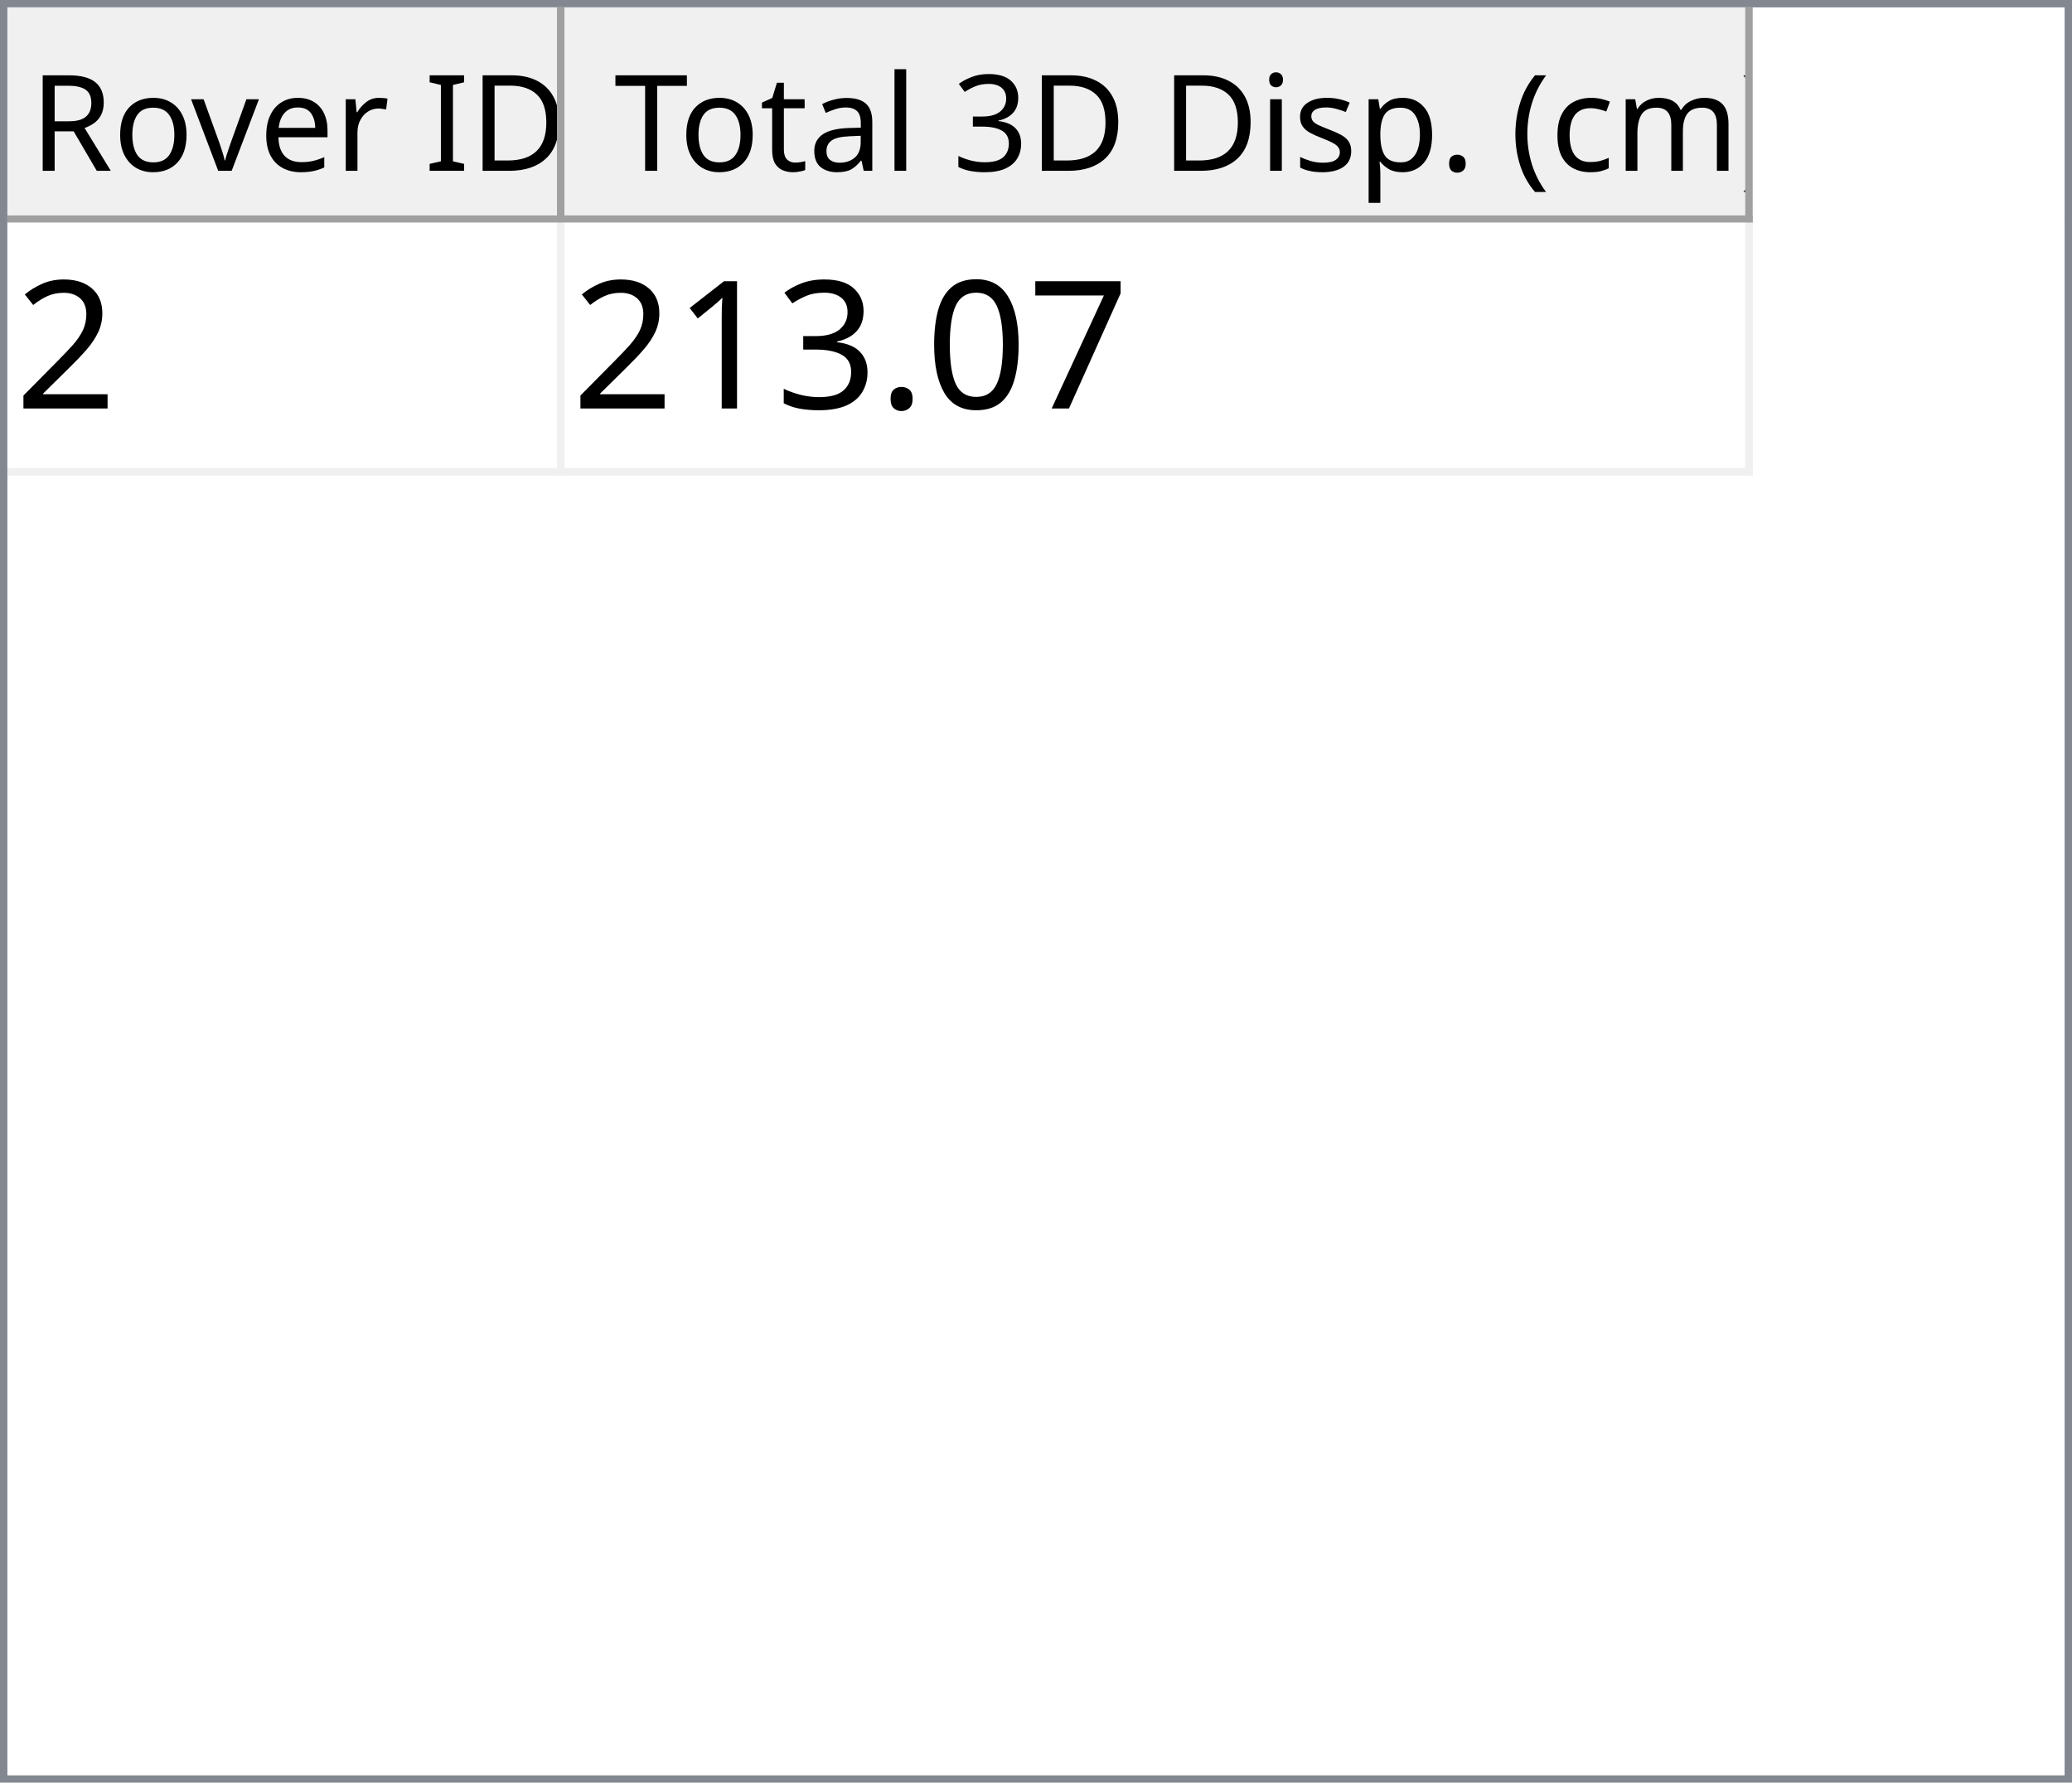
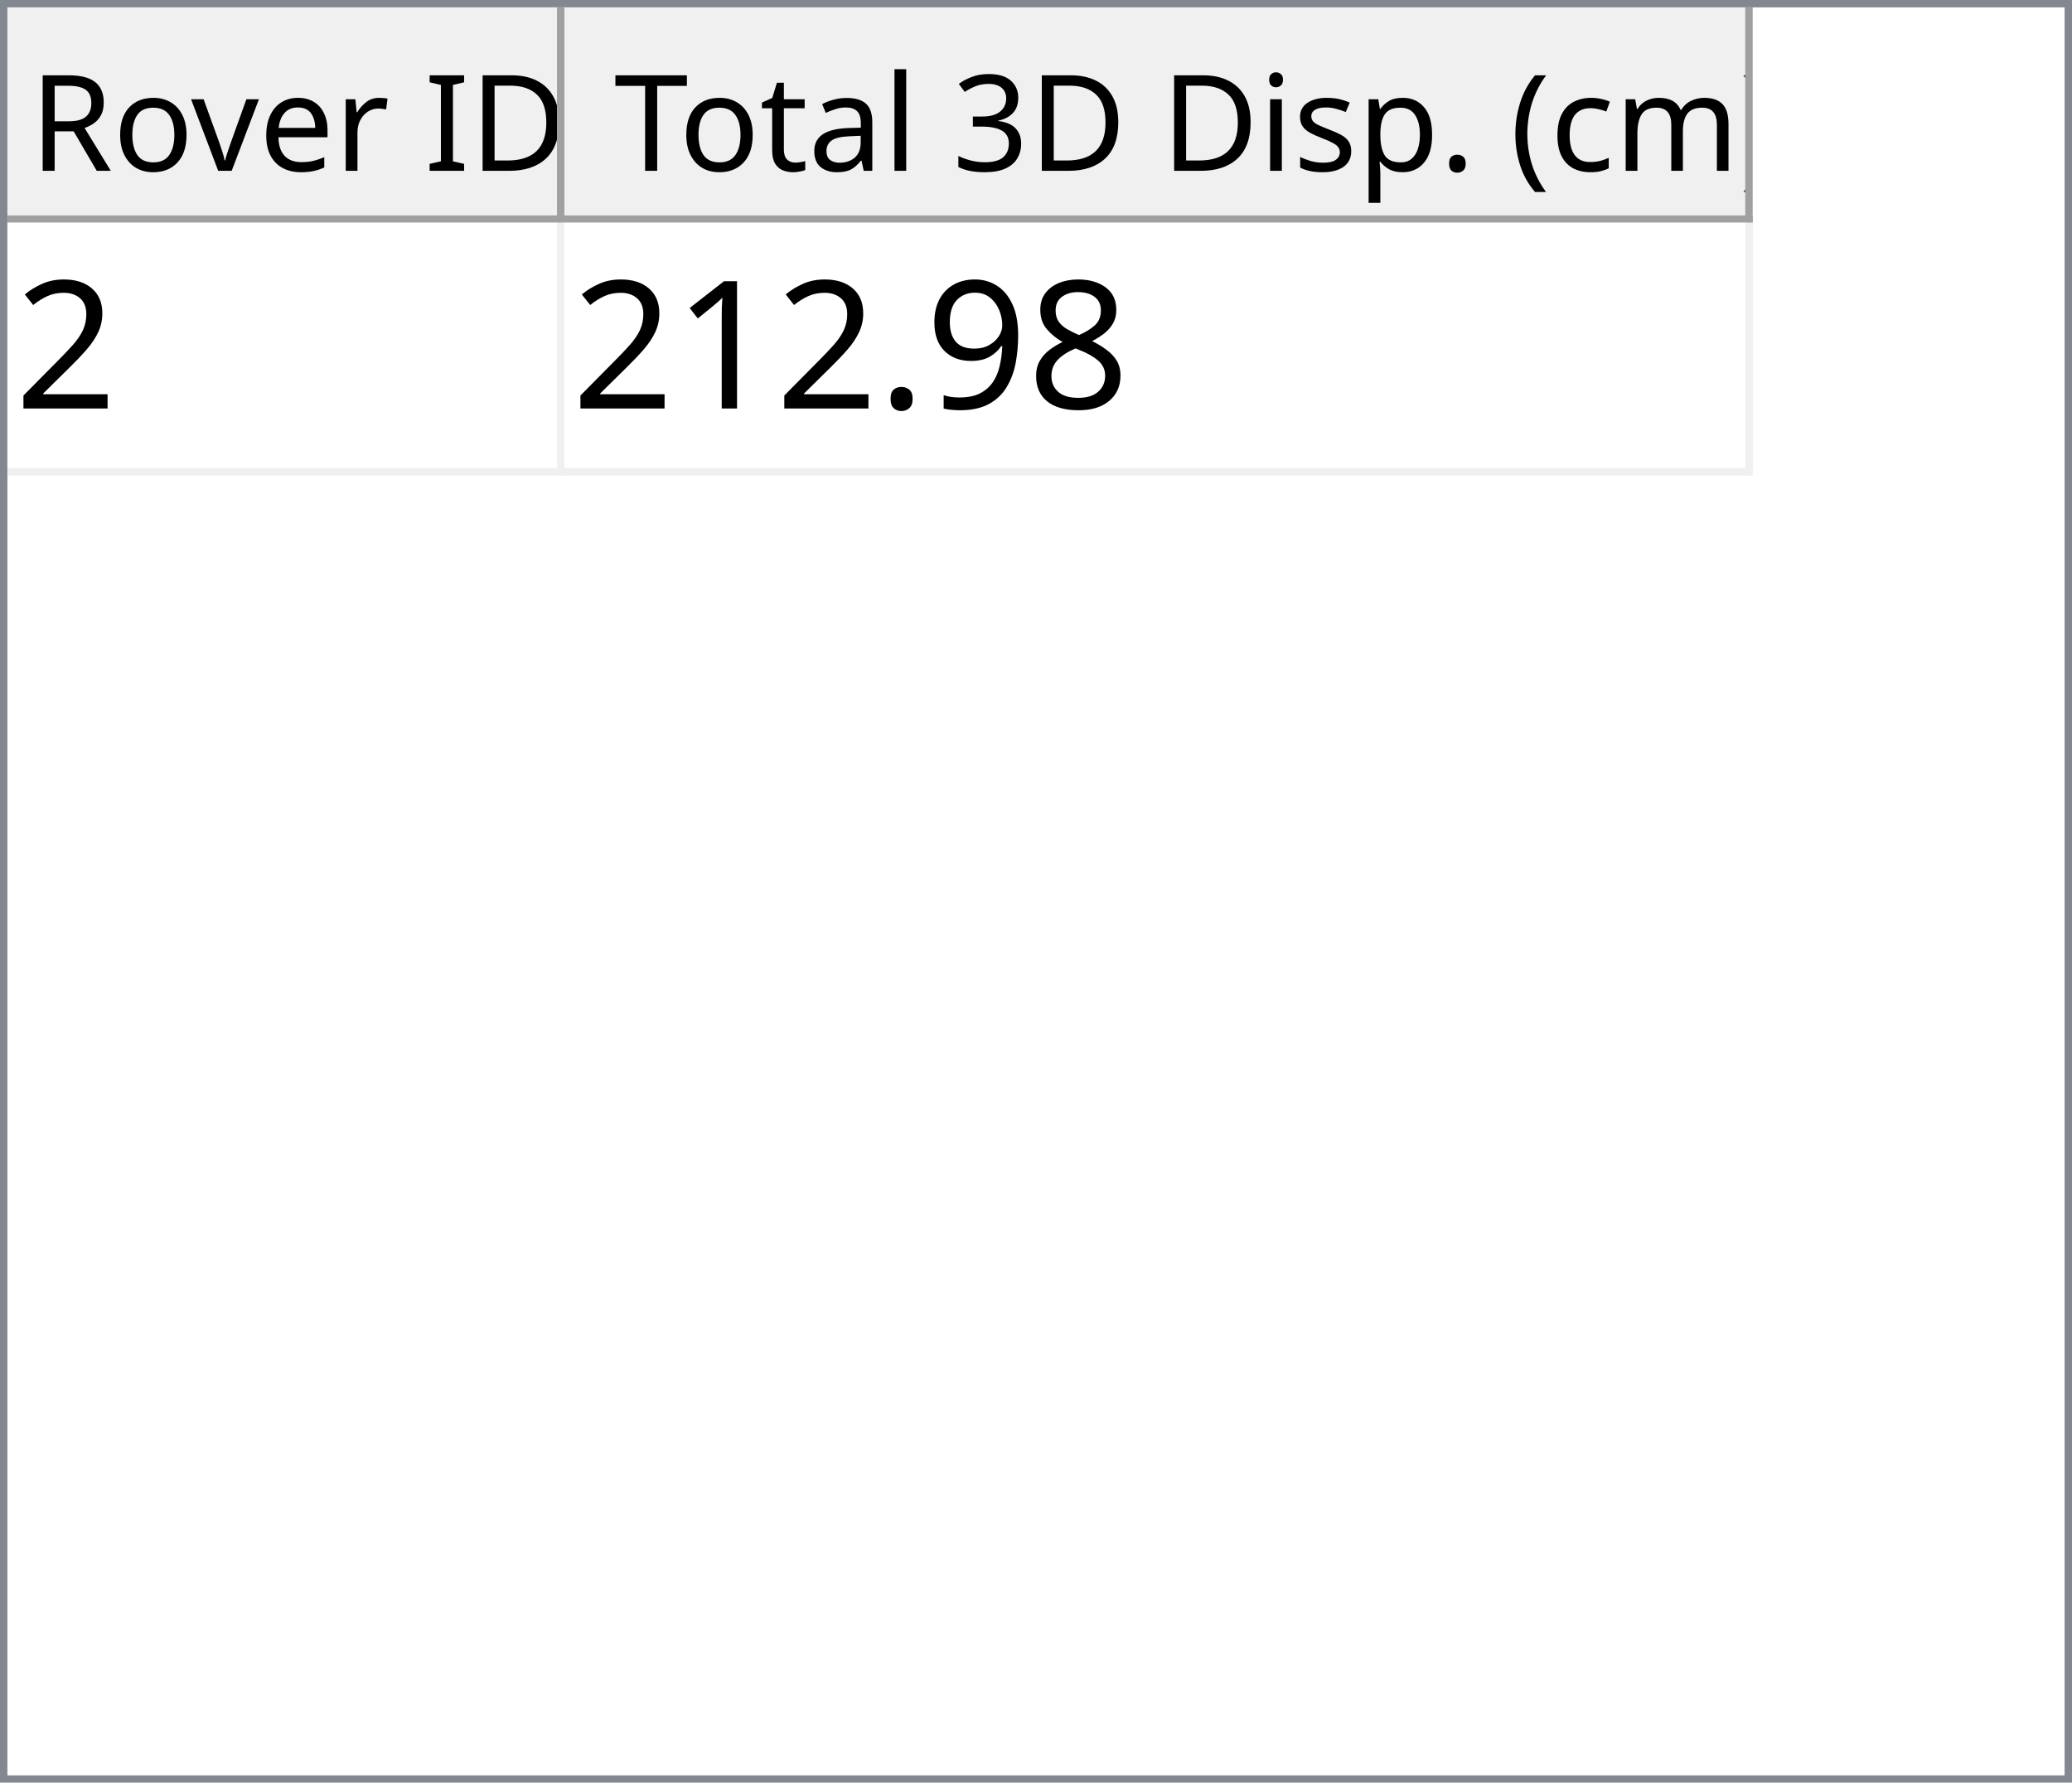
<svg xmlns="http://www.w3.org/2000/svg" style="fill-opacity:1; color-rendering:auto; color-interpolation:auto; text-rendering:auto; stroke:black; stroke-linecap:square; stroke-miterlimit:10; shape-rendering:auto; stroke-opacity:1; fill:black; stroke-dasharray:none; font-weight:normal; stroke-width:1; font-family:'Dialog'; font-style:normal; stroke-linejoin:miter; font-size:12px; stroke-dashoffset:0; image-rendering:auto;" width="279" height="240">
  <defs id="genericDefs" />
  <g>
    <defs id="defs1">
      <clipPath clipPathUnits="userSpaceOnUse" id="clipPath1">
        <path d="M0 0 L279 0 L279 240 L0 240 L0 0 Z" />
      </clipPath>
      <clipPath clipPathUnits="userSpaceOnUse" id="clipPath2">
        <path d="M0 0 L0 240 L279 240 L279 0 Z" />
      </clipPath>
      <clipPath clipPathUnits="userSpaceOnUse" id="clipPath3">
        <path d="M0 0 L0 29 L277 29 L277 0 Z" />
      </clipPath>
      <clipPath clipPathUnits="userSpaceOnUse" id="clipPath4">
        <path d="M0 0 L0 29 L75 29 L75 0 Z" />
      </clipPath>
      <clipPath clipPathUnits="userSpaceOnUse" id="clipPath5">
        <path d="M1 1 L1 28 L74 28 L74 1 Z" />
      </clipPath>
      <clipPath clipPathUnits="userSpaceOnUse" id="clipPath6">
        <path d="M0 0 L0 27 L73 27 L73 0 Z" />
      </clipPath>
      <clipPath clipPathUnits="userSpaceOnUse" id="clipPath7">
        <path d="M-0.5 -0.5 L-0.5 28.5 L74.5 28.5 L74.5 -0.5 Z" />
      </clipPath>
      <clipPath clipPathUnits="userSpaceOnUse" id="clipPath8">
        <path d="M0 0 L0 29 L160 29 L160 0 Z" />
      </clipPath>
      <clipPath clipPathUnits="userSpaceOnUse" id="clipPath9">
        <path d="M1 1 L1 28 L159 28 L159 1 Z" />
      </clipPath>
      <clipPath clipPathUnits="userSpaceOnUse" id="clipPath10">
        <path d="M0 0 L0 27 L158 27 L158 0 Z" />
      </clipPath>
      <clipPath clipPathUnits="userSpaceOnUse" id="clipPath11">
        <path d="M-0.5 -0.5 L-0.5 28.5 L159.5 28.5 L159.5 -0.5 Z" />
      </clipPath>
      <clipPath clipPathUnits="userSpaceOnUse" id="clipPath12">
        <path d="M0 0 L0 209 L277 209 L277 0 Z" />
      </clipPath>
      <clipPath clipPathUnits="userSpaceOnUse" id="clipPath13">
        <path d="M0 0 L0 34 L235 34 L235 0 Z" />
      </clipPath>
      <clipPath clipPathUnits="userSpaceOnUse" id="clipPath14">
        <path d="M-0.5 -0.5 L-0.5 33.5 L234.5 33.5 L234.5 -0.5 Z" />
      </clipPath>
      <clipPath clipPathUnits="userSpaceOnUse" id="clipPath15">
        <path d="M0 0 L0 33 L74 33 L74 0 Z" />
      </clipPath>
      <clipPath clipPathUnits="userSpaceOnUse" id="clipPath16">
        <path d="M0 0 L0 33 L159 33 L159 0 Z" />
      </clipPath>
      <font horiz-adv-x="64.551" id="font1">
        <font-face ascent="107.91" descent="25.098" units-per-em="100" style="font-style:normal; font-family:Segoe UI; font-weight:normal;" />
        <missing-glyph horiz-adv-x="64.551" d="M8.109 0 L8.109 68.266 L56.453 68.266 L56.453 0 L8.109 0 ZM15.328 7.234 L49.219 7.234 L49.219 61.031 L15.328 61.031 L15.328 7.234 Z" />
        <glyph unicode="D" horiz-adv-x="70.117" d="M9.188 0 L9.188 70.016 L28.516 70.016 Q65.531 70.016 65.531 35.891 Q65.531 19.672 55.25 9.836 Q44.969 0 27.734 0 L9.188 0 ZM17.391 62.594 L17.391 7.422 L27.828 7.422 Q41.609 7.422 49.273 14.797 Q56.938 22.172 56.938 35.688 Q56.938 62.594 28.328 62.594 L17.391 62.594 Z" />
        <glyph unicode="I" horiz-adv-x="26.611" d="M17.391 0 L9.188 0 L9.188 70.016 L17.391 70.016 L17.391 0 Z" />
        <glyph unicode=" " horiz-adv-x="27.393" d="" />
        <glyph unicode="r" horiz-adv-x="34.766" d="M34.188 41.891 Q32.078 43.5 28.125 43.5 Q23 43.5 19.555 38.672 Q16.109 33.844 16.109 25.484 L16.109 0 L8.109 0 L8.109 50 L16.109 50 L16.109 39.703 L16.312 39.703 Q18.016 44.969 21.531 47.922 Q25.047 50.875 29.391 50.875 Q32.516 50.875 34.188 50.203 L34.188 41.891 Z" />
        <glyph unicode="e" horiz-adv-x="52.295" d="M48.297 23 L12.984 23 Q13.188 14.656 17.484 10.109 Q21.781 5.562 29.297 5.562 Q37.75 5.562 44.828 11.141 L44.828 3.609 Q38.234 -1.172 27.391 -1.172 Q16.797 -1.172 10.742 5.641 Q4.688 12.453 4.688 24.812 Q4.688 36.469 11.305 43.82 Q17.922 51.172 27.734 51.172 Q37.547 51.172 42.922 44.828 Q48.297 38.484 48.297 27.203 L48.297 23 ZM40.094 29.781 Q40.047 36.719 36.75 40.578 Q33.453 44.438 27.594 44.438 Q21.922 44.438 17.969 40.383 Q14.016 36.328 13.094 29.781 L40.094 29.781 Z" />
        <glyph unicode="v" horiz-adv-x="47.9" d="M47.406 50 L27.484 0 L19.625 0 L0.688 50 L9.469 50 L22.172 13.672 Q23.578 9.672 23.922 6.688 L24.125 6.688 Q24.609 10.453 25.688 13.484 L38.969 50 L47.406 50 Z" />
        <glyph unicode="o" horiz-adv-x="58.594" d="M29 -1.172 Q17.922 -1.172 11.305 5.836 Q4.688 12.844 4.688 24.422 Q4.688 37.016 11.57 44.094 Q18.453 51.172 30.172 51.172 Q41.359 51.172 47.633 44.289 Q53.906 37.406 53.906 25.203 Q53.906 13.234 47.141 6.031 Q40.375 -1.172 29 -1.172 ZM29.594 44.438 Q21.875 44.438 17.383 39.188 Q12.891 33.938 12.891 24.703 Q12.891 15.828 17.43 10.695 Q21.969 5.562 29.594 5.562 Q37.359 5.562 41.531 10.594 Q45.703 15.625 45.703 24.906 Q45.703 34.281 41.531 39.359 Q37.359 44.438 29.594 44.438 Z" />
        <glyph unicode="R" horiz-adv-x="59.814" d="M59.375 0 L49.609 0 L37.891 19.625 Q36.281 22.359 34.766 24.289 Q33.25 26.219 31.664 27.438 Q30.078 28.656 28.25 29.219 Q26.422 29.781 24.125 29.781 L17.391 29.781 L17.391 0 L9.188 0 L9.188 70.016 L30.078 70.016 Q34.672 70.016 38.555 68.867 Q42.438 67.719 45.289 65.375 Q48.141 63.031 49.758 59.547 Q51.375 56.062 51.375 51.375 Q51.375 47.703 50.273 44.656 Q49.172 41.609 47.148 39.211 Q45.125 36.812 42.266 35.133 Q39.406 33.453 35.844 32.516 L35.844 32.328 Q37.594 31.547 38.891 30.547 Q40.188 29.547 41.359 28.18 Q42.531 26.812 43.68 25.078 Q44.828 23.344 46.234 21.047 L59.375 0 ZM17.391 62.594 L17.391 37.203 L28.516 37.203 Q31.594 37.203 34.203 38.133 Q36.812 39.062 38.719 40.797 Q40.625 42.531 41.703 45.047 Q42.781 47.562 42.781 50.688 Q42.781 56.297 39.141 59.445 Q35.5 62.594 28.609 62.594 L17.391 62.594 Z" />
        <glyph unicode=")" horiz-adv-x="30.176" d="M8.297 -15.922 L1.172 -15.922 Q16.406 2.344 16.406 26.812 Q16.406 51.469 1.078 70.016 L8.297 70.016 Q23.531 52.156 23.531 26.703 Q23.531 1.375 8.297 -15.922 Z" />
        <glyph unicode="m" horiz-adv-x="86.133" d="M79.109 0 L71.094 0 L71.094 28.719 Q71.094 37.016 68.531 40.727 Q65.969 44.438 59.906 44.438 Q54.781 44.438 51.195 39.75 Q47.609 35.062 47.609 28.516 L47.609 0 L39.594 0 L39.594 29.688 Q39.594 44.438 28.219 44.438 Q22.953 44.438 19.531 40.016 Q16.109 35.594 16.109 28.516 L16.109 0 L8.109 0 L8.109 50 L16.109 50 L16.109 42.094 L16.312 42.094 Q21.625 51.172 31.844 51.172 Q36.969 51.172 40.773 48.312 Q44.578 45.453 46 40.828 Q51.562 51.172 62.594 51.172 Q79.109 51.172 79.109 30.812 L79.109 0 Z" />
        <glyph unicode="c" horiz-adv-x="46.191" d="M42.188 2.297 Q36.422 -1.172 28.516 -1.172 Q17.828 -1.172 11.258 5.789 Q4.688 12.75 4.688 23.828 Q4.688 36.188 11.766 43.68 Q18.844 51.172 30.672 51.172 Q37.25 51.172 42.281 48.734 L42.281 40.531 Q36.719 44.438 30.375 44.438 Q22.703 44.438 17.797 38.945 Q12.891 33.453 12.891 24.516 Q12.891 15.719 17.508 10.641 Q22.125 5.562 29.891 5.562 Q36.422 5.562 42.188 9.906 L42.188 2.297 Z" />
        <glyph unicode="(" horiz-adv-x="30.176" d="M29.109 -15.922 L21.969 -15.922 Q6.844 1.375 6.844 26.703 Q6.844 52.156 21.969 70.016 L29.203 70.016 Q13.875 51.469 13.875 26.812 Q13.875 2.344 29.109 -15.922 Z" />
        <glyph unicode="." horiz-adv-x="21.68" d="M10.891 -1.078 Q8.641 -1.078 7.055 0.539 Q5.469 2.156 5.469 4.391 Q5.469 6.641 7.055 8.273 Q8.641 9.906 10.891 9.906 Q13.188 9.906 14.797 8.273 Q16.406 6.641 16.406 4.391 Q16.406 2.156 14.797 0.539 Q13.188 -1.078 10.891 -1.078 Z" />
        <glyph unicode="p" horiz-adv-x="58.789" d="M16.312 7.234 L16.109 7.234 L16.109 -23 L8.109 -23 L8.109 50 L16.109 50 L16.109 41.219 L16.312 41.219 Q22.219 51.172 33.594 51.172 Q43.266 51.172 48.688 44.461 Q54.109 37.75 54.109 26.469 Q54.109 13.922 48 6.375 Q41.891 -1.172 31.297 -1.172 Q21.578 -1.172 16.312 7.234 ZM16.109 27.391 L16.109 20.406 Q16.109 14.203 20.141 9.883 Q24.172 5.562 30.375 5.562 Q37.641 5.562 41.773 11.133 Q45.906 16.703 45.906 26.609 Q45.906 34.969 42.047 39.703 Q38.188 44.438 31.594 44.438 Q24.609 44.438 20.359 39.578 Q16.109 34.719 16.109 27.391 Z" />
        <glyph unicode="s" horiz-adv-x="42.432" d="M5.078 1.812 L5.078 10.406 Q11.625 5.562 19.484 5.562 Q30.031 5.562 30.031 12.594 Q30.031 14.594 29.125 15.992 Q28.219 17.391 26.68 18.461 Q25.141 19.531 23.07 20.383 Q21 21.234 18.609 22.172 Q15.281 23.484 12.766 24.828 Q10.25 26.172 8.57 27.859 Q6.891 29.547 6.031 31.695 Q5.172 33.844 5.172 36.719 Q5.172 40.234 6.789 42.945 Q8.406 45.656 11.086 47.484 Q13.766 49.312 17.211 50.242 Q20.656 51.172 24.312 51.172 Q30.812 51.172 35.938 48.922 L35.938 40.828 Q30.422 44.438 23.25 44.438 Q21 44.438 19.195 43.922 Q17.391 43.406 16.094 42.477 Q14.797 41.547 14.086 40.258 Q13.375 38.969 13.375 37.406 Q13.375 35.453 14.086 34.133 Q14.797 32.812 16.164 31.789 Q17.531 30.766 19.484 29.938 Q21.438 29.109 23.922 28.125 Q27.25 26.859 29.883 25.516 Q32.516 24.172 34.375 22.484 Q36.234 20.797 37.234 18.602 Q38.234 16.406 38.234 13.375 Q38.234 9.672 36.602 6.938 Q34.969 4.203 32.234 2.398 Q29.5 0.594 25.93 -0.289 Q22.359 -1.172 18.453 -1.172 Q10.75 -1.172 5.078 1.812 Z" />
        <glyph unicode="i" horiz-adv-x="24.219" d="M12.203 62.703 Q10.062 62.703 8.547 64.164 Q7.031 65.625 7.031 67.875 Q7.031 70.125 8.547 71.609 Q10.062 73.094 12.203 73.094 Q14.406 73.094 15.945 71.609 Q17.484 70.125 17.484 67.875 Q17.484 65.719 15.945 64.211 Q14.406 62.703 12.203 62.703 ZM16.109 0 L8.109 0 L8.109 50 L16.109 50 L16.109 0 Z" />
        <glyph unicode="3" horiz-adv-x="53.906" d="M46.531 19.828 Q46.531 15.094 44.75 11.211 Q42.969 7.328 39.719 4.57 Q36.469 1.812 31.93 0.297 Q27.391 -1.219 21.922 -1.219 Q11.922 -1.219 6 2.594 L6 11.188 Q13.094 5.609 22.219 5.609 Q25.875 5.609 28.828 6.539 Q31.781 7.469 33.906 9.227 Q36.031 10.984 37.18 13.477 Q38.328 15.969 38.328 19.094 Q38.328 32.812 18.797 32.812 L12.984 32.812 L12.984 39.594 L18.5 39.594 Q35.797 39.594 35.797 52.484 Q35.797 64.406 22.609 64.406 Q15.188 64.406 8.688 59.422 L8.688 67.188 Q15.375 71.188 24.609 71.188 Q29 71.188 32.57 69.969 Q36.141 68.75 38.68 66.555 Q41.219 64.359 42.609 61.281 Q44 58.203 44 54.5 Q44 40.672 30.031 36.719 L30.031 36.531 Q33.594 36.141 36.625 34.797 Q39.656 33.453 41.852 31.305 Q44.047 29.156 45.289 26.25 Q46.531 23.344 46.531 19.828 Z" />
        <glyph unicode="l" horiz-adv-x="24.219" d="M16.109 0 L8.109 0 L8.109 74.031 L16.109 74.031 L16.109 0 Z" />
        <glyph unicode="a" horiz-adv-x="50.879" d="M43.891 0 L35.891 0 L35.891 7.812 L35.688 7.812 Q30.469 -1.172 20.312 -1.172 Q12.844 -1.172 8.617 2.781 Q4.391 6.734 4.391 13.281 Q4.391 27.297 20.906 29.594 L35.891 31.688 Q35.891 44.438 25.594 44.438 Q16.547 44.438 9.281 38.281 L9.281 46.484 Q16.656 51.172 26.266 51.172 Q43.891 51.172 43.891 32.516 L43.891 0 ZM35.891 25.297 L23.828 23.641 Q18.266 22.859 15.43 20.875 Q12.594 18.891 12.594 13.875 Q12.594 10.203 15.211 7.883 Q17.828 5.562 22.172 5.562 Q28.125 5.562 32.008 9.742 Q35.891 13.922 35.891 20.312 L35.891 25.297 Z" />
        <glyph unicode="t" horiz-adv-x="33.887" d="M31.297 0.484 Q28.469 -1.078 23.828 -1.078 Q10.688 -1.078 10.688 13.578 L10.688 43.172 L2.094 43.172 L2.094 50 L10.688 50 L10.688 62.203 L18.703 64.797 L18.703 50 L31.297 50 L31.297 43.172 L18.703 43.172 L18.703 14.984 Q18.703 9.969 20.414 7.82 Q22.125 5.672 26.078 5.672 Q29.109 5.672 31.297 7.328 L31.297 0.484 Z" />
        <glyph unicode="T" horiz-adv-x="52.393" d="M50.594 62.594 L30.375 62.594 L30.375 0 L22.172 0 L22.172 62.594 L2 62.594 L2 70.016 L50.594 70.016 L50.594 62.594 Z" />
      </font>
      <font horiz-adv-x="75.0" id="font2">
        <font-face ascent="100.537" descent="21.973" units-per-em="100" style="font-style:normal; font-family:sans-serif; font-weight:normal;" />
        <missing-glyph horiz-adv-x="75.0" d="M12.5 0 L12.5 62.5 L62.5 62.5 L62.5 0 L12.5 0 ZM14.062 1.562 L60.938 1.562 L60.938 60.938 L14.062 60.938 L14.062 1.562 Z" />
        <glyph unicode="2" horiz-adv-x="55.615" d="M50.344 8.453 L50.344 0 L3.031 0 Q2.938 3.172 4.047 6.109 Q5.859 10.938 9.836 15.625 Q13.812 20.312 21.344 26.469 Q33.016 36.031 37.117 41.625 Q41.219 47.219 41.219 52.203 Q41.219 57.422 37.477 61.008 Q33.734 64.594 27.734 64.594 Q21.391 64.594 17.578 60.789 Q13.766 56.984 13.719 50.25 L4.688 51.172 Q5.609 61.281 11.664 66.578 Q17.719 71.875 27.938 71.875 Q38.234 71.875 44.242 66.164 Q50.25 60.453 50.25 52 Q50.25 47.703 48.492 43.555 Q46.734 39.406 42.656 34.812 Q38.578 30.219 29.109 22.219 Q21.188 15.578 18.945 13.211 Q16.703 10.844 15.234 8.453 L50.344 8.453 Z" />
-         <glyph unicode="7" horiz-adv-x="55.615" d="M4.734 62.203 L4.734 70.656 L51.078 70.656 L51.078 63.812 Q44.234 56.547 37.523 44.484 Q30.812 32.422 27.156 19.672 Q24.516 10.688 23.781 0 L14.75 0 Q14.891 8.453 18.062 20.414 Q21.234 32.375 27.172 43.484 Q33.109 54.594 39.797 62.203 L4.734 62.203 Z" />
-         <glyph unicode="0" horiz-adv-x="55.615" d="M4.156 35.297 Q4.156 48 6.766 55.742 Q9.375 63.484 14.523 67.68 Q19.672 71.875 27.484 71.875 Q33.25 71.875 37.594 69.555 Q41.938 67.234 44.773 62.867 Q47.609 58.5 49.219 52.227 Q50.828 45.953 50.828 35.297 Q50.828 22.703 48.242 14.969 Q45.656 7.234 40.508 3.008 Q35.359 -1.219 27.484 -1.219 Q17.141 -1.219 11.234 6.203 Q4.156 15.141 4.156 35.297 ZM13.188 35.297 Q13.188 17.672 17.312 11.836 Q21.438 6 27.484 6 Q33.547 6 37.672 11.859 Q41.797 17.719 41.797 35.297 Q41.797 52.984 37.672 58.789 Q33.547 64.594 27.391 64.594 Q21.344 64.594 17.719 59.469 Q13.188 52.938 13.188 35.297 Z" />
+         <glyph unicode="8" horiz-adv-x="55.615" d="M17.672 38.812 Q12.203 40.828 9.57 44.539 Q6.938 48.25 6.938 53.422 Q6.938 61.234 12.555 66.555 Q18.172 71.875 27.484 71.875 Q36.859 71.875 42.578 66.43 Q48.297 60.984 48.297 53.172 Q48.297 48.188 45.68 44.508 Q43.062 40.828 37.75 38.812 Q44.344 36.672 47.781 31.883 Q51.219 27.094 51.219 20.453 Q51.219 11.281 44.727 5.031 Q38.234 -1.219 27.641 -1.219 Q17.047 -1.219 10.547 5.055 Q4.047 11.328 4.047 20.703 Q4.047 27.688 7.594 32.398 Q11.141 37.109 17.672 38.812 ZM15.922 53.719 Q15.922 48.641 19.195 45.414 Q22.469 42.188 27.688 42.188 Q32.766 42.188 36.016 45.383 Q39.266 48.578 39.266 53.219 Q39.266 58.062 35.914 61.359 Q32.562 64.656 27.594 64.656 Q22.562 64.656 19.242 61.43 Q15.922 58.203 15.922 53.719 ZM13.094 20.656 Q13.094 16.891 14.875 13.375 Q16.656 9.859 20.172 7.93 Q23.688 6 27.734 6 Q34.031 6 38.133 10.055 Q42.234 14.109 42.234 20.359 Q42.234 26.703 38.016 30.859 Q33.797 35.016 27.438 35.016 Q21.234 35.016 17.164 30.914 Q13.094 26.812 13.094 20.656 Z" />
+         <glyph unicode="9" horiz-adv-x="55.615" d="M5.469 16.547 L13.922 17.328 Q14.984 11.375 18.016 8.688 Q21.047 6 25.781 6 Q29.828 6 32.883 7.859 Q35.938 9.719 37.891 12.82 Q39.844 15.922 41.164 21.195 Q42.484 26.469 42.484 31.938 Q42.484 32.516 42.438 33.688 Q39.797 29.5 35.234 26.883 Q30.672 24.266 25.344 24.266 Q16.453 24.266 10.305 30.711 Q4.156 37.156 4.156 47.703 Q4.156 58.594 10.578 65.234 Q17 71.875 26.656 71.875 Q33.641 71.875 39.43 68.117 Q45.219 64.359 48.219 57.398 Q51.219 50.438 51.219 37.25 Q51.219 23.531 48.242 15.406 Q45.266 7.281 39.383 3.031 Q33.5 -1.219 25.594 -1.219 Q17.188 -1.219 11.867 3.445 Q6.547 8.109 5.469 16.547 ZM41.453 48.141 Q41.453 55.719 37.43 60.156 Q33.406 64.594 27.734 64.594 Q21.875 64.594 17.531 59.812 Q13.188 55.031 13.188 47.406 Q13.188 40.578 17.312 36.305 Q21.438 32.031 27.484 32.031 Q33.594 32.031 37.523 36.305 Q41.453 40.578 41.453 48.141 Z" />
        <glyph unicode="." horiz-adv-x="27.783" d="M9.078 0 L9.078 10.016 L19.094 10.016 L19.094 0 L9.078 0 Z" />
-         <glyph unicode="3" horiz-adv-x="55.615" d="M4.203 18.891 L12.984 20.062 Q14.5 12.594 18.141 9.297 Q21.781 6 27 6 Q33.203 6 37.477 10.297 Q41.75 14.594 41.75 20.953 Q41.75 27 37.797 30.93 Q33.844 34.859 27.734 34.859 Q25.25 34.859 21.531 33.891 L22.516 41.609 Q23.391 41.5 23.922 41.5 Q29.547 41.5 34.039 44.43 Q38.531 47.359 38.531 53.469 Q38.531 58.297 35.258 61.477 Q31.984 64.656 26.812 64.656 Q21.688 64.656 18.266 61.43 Q14.844 58.203 13.875 51.766 L5.078 53.328 Q6.688 62.156 12.398 67.016 Q18.109 71.875 26.609 71.875 Q32.469 71.875 37.398 69.359 Q42.328 66.844 44.945 62.5 Q47.562 58.156 47.562 53.266 Q47.562 48.641 45.07 44.828 Q42.578 41.016 37.703 38.766 Q44.047 37.312 47.562 32.695 Q51.078 28.078 51.078 21.141 Q51.078 11.766 44.242 5.25 Q37.406 -1.266 26.953 -1.266 Q17.531 -1.266 11.305 4.352 Q5.078 9.969 4.203 18.891 Z" />
        <glyph unicode="1" horiz-adv-x="55.615" d="M37.25 0 L28.469 0 L28.469 56 Q25.297 52.984 20.141 49.953 Q14.984 46.922 10.891 45.406 L10.891 53.906 Q18.266 57.375 23.781 62.305 Q29.297 67.234 31.594 71.875 L37.25 71.875 L37.25 0 Z" />
      </font>
    </defs>
    <g style="fill:white; stroke:white;">
      <rect x="0" y="0" width="279" style="clip-path:url(#clipPath1); stroke:none;" height="240" />
    </g>
    <g style="fill:white; text-rendering:optimizeSpeed; color-rendering:optimizeSpeed; image-rendering:optimizeSpeed; shape-rendering:crispEdges; stroke:white; color-interpolation:sRGB;">
      <rect x="0" width="279" height="240" y="0" style="stroke:none;" />
      <path style="stroke:none;" d="M0 240 L279 240 L279 0 L0 0 Z" />
    </g>
    <g style="fill:rgb(240,240,240); font-size:18px; font-family:'Segoe UI'; stroke:rgb(240,240,240);">
      <rect x="0" y="0" width="279" style="clip-path:url(#clipPath2); stroke:none;" height="240" />
    </g>
    <g style="fill:rgb(130,135,144); font-size:18px; font-family:'Segoe UI'; stroke:rgb(130,135,144);">
      <path d="M0 0 L279 0 L279 240 L0 240 L0 0 ZM1 1 L278 1 L278 239 L1 239 L1 1 Z" style="fill-rule:evenodd; clip-path:url(#clipPath2); stroke:none;" />
    </g>
    <g style="fill:white; font-size:18px; font-family:'Segoe UI'; stroke:white;" transform="translate(1,1)">
      <rect x="0" y="0" width="277" style="clip-path:url(#clipPath3); stroke:none;" height="29" />
    </g>
    <g style="fill:rgb(240,240,240); font-size:18px; font-family:'Segoe UI'; stroke:rgb(240,240,240);" transform="translate(1,1)">
      <rect x="0" y="0" width="75" style="clip-path:url(#clipPath4); stroke:none;" height="29" />
    </g>
    <g style="font-family:'Segoe UI'; font-size:18px;" transform="translate(2,2)">
      <text x="2" xml:space="preserve" y="21" style="clip-path:url(#clipPath6); stroke:none;">Rover ID</text>
    </g>
    <g transform="translate(1.5,1.5)" style="fill:rgb(160,160,160); font-size:18px; font-family:'Segoe UI'; stroke:rgb(160,160,160); stroke-linejoin:bevel;">
      <line x1="74" x2="74" y1="0" style="fill:none; clip-path:url(#clipPath7);" y2="28" />
    </g>
    <g transform="matrix(1,0,0,1,1,1) translate(0.5,0.5)" style="fill:rgb(160,160,160); font-size:18px; font-family:'Segoe UI'; stroke:rgb(160,160,160); stroke-linejoin:bevel;">
      <line x1="0" x2="74" y1="28" style="fill:none; clip-path:url(#clipPath7);" y2="28" />
    </g>
    <g style="fill:rgb(240,240,240); font-size:18px; font-family:'Segoe UI'; stroke:rgb(240,240,240);" transform="translate(76,1)">
      <rect x="0" y="0" width="160" style="clip-path:url(#clipPath8); stroke:none;" height="29" />
    </g>
    <g style="font-family:'Segoe UI'; font-size:18px;" transform="translate(77,2)">
      <text x="1" xml:space="preserve" y="21" style="clip-path:url(#clipPath10); stroke:none;"> Total 3D Disp. (cm)</text>
    </g>
    <g transform="translate(76.5,1.5)" style="fill:rgb(160,160,160); font-size:18px; font-family:'Segoe UI'; stroke:rgb(160,160,160); stroke-linejoin:bevel;">
      <line x1="159" x2="159" y1="0" style="fill:none; clip-path:url(#clipPath11);" y2="28" />
    </g>
    <g transform="matrix(1,0,0,1,76,1) translate(0.5,0.5)" style="fill:rgb(160,160,160); font-size:18px; font-family:'Segoe UI'; stroke:rgb(160,160,160); stroke-linejoin:bevel;">
      <line x1="0" x2="159" y1="28" style="fill:none; clip-path:url(#clipPath11);" y2="28" />
    </g>
    <g style="fill:white; font-size:18px; font-family:'Segoe UI'; stroke:white;" transform="translate(1,30)">
      <rect x="0" y="0" width="277" style="clip-path:url(#clipPath12); stroke:none;" height="209" />
    </g>
    <g style="fill:rgb(240,240,240); font-size:24px; font-family:sans-serif; stroke:rgb(240,240,240);" transform="translate(1,30)">
      <rect x="0" y="0" width="235" style="clip-path:url(#clipPath13); stroke:none;" height="34" />
      <line transform="translate(0.5,0.5)" x1="0" x2="234" y1="33" style="clip-path:url(#clipPath14); fill:none; stroke-linejoin:bevel;" y2="33" />
    </g>
    <g transform="matrix(1,0,0,1,1,30) translate(0.5,0.5)" style="fill:rgb(240,240,240); font-size:24px; font-family:sans-serif; stroke:rgb(240,240,240); stroke-linejoin:bevel;">
      <line x1="74" x2="74" y1="0" style="fill:none; clip-path:url(#clipPath14);" y2="33" />
    </g>
    <g transform="matrix(1,0,0,1,1,30) translate(0.5,0.5)" style="fill:rgb(240,240,240); font-size:24px; font-family:sans-serif; stroke:rgb(240,240,240); stroke-linejoin:bevel;">
      <line x1="234" x2="234" y1="0" style="fill:none; clip-path:url(#clipPath14);" y2="33" />
    </g>
    <g style="fill:white; font-size:24px; font-family:sans-serif; stroke:white;" transform="matrix(1,0,0,1,1,30)">
      <rect x="0" y="0" width="74" style="clip-path:url(#clipPath15); stroke:none;" height="33" />
      <text x="1" y="25" style="fill:black; clip-path:url(#clipPath15); stroke:none;" xml:space="preserve">2</text>
    </g>
    <g style="fill:white; font-size:24px; font-family:sans-serif; stroke:white;" transform="matrix(1,0,0,1,1,30) translate(75,0)">
      <rect x="0" y="0" width="159" style="clip-path:url(#clipPath16); stroke:none;" height="33" />
-       <text x="1" y="25" style="fill:black; clip-path:url(#clipPath16); stroke:none;" xml:space="preserve">213.07</text>
+       <text x="1" y="25" style="fill:black; clip-path:url(#clipPath16); stroke:none;" xml:space="preserve">212.98</text>
    </g>
  </g>
</svg>
